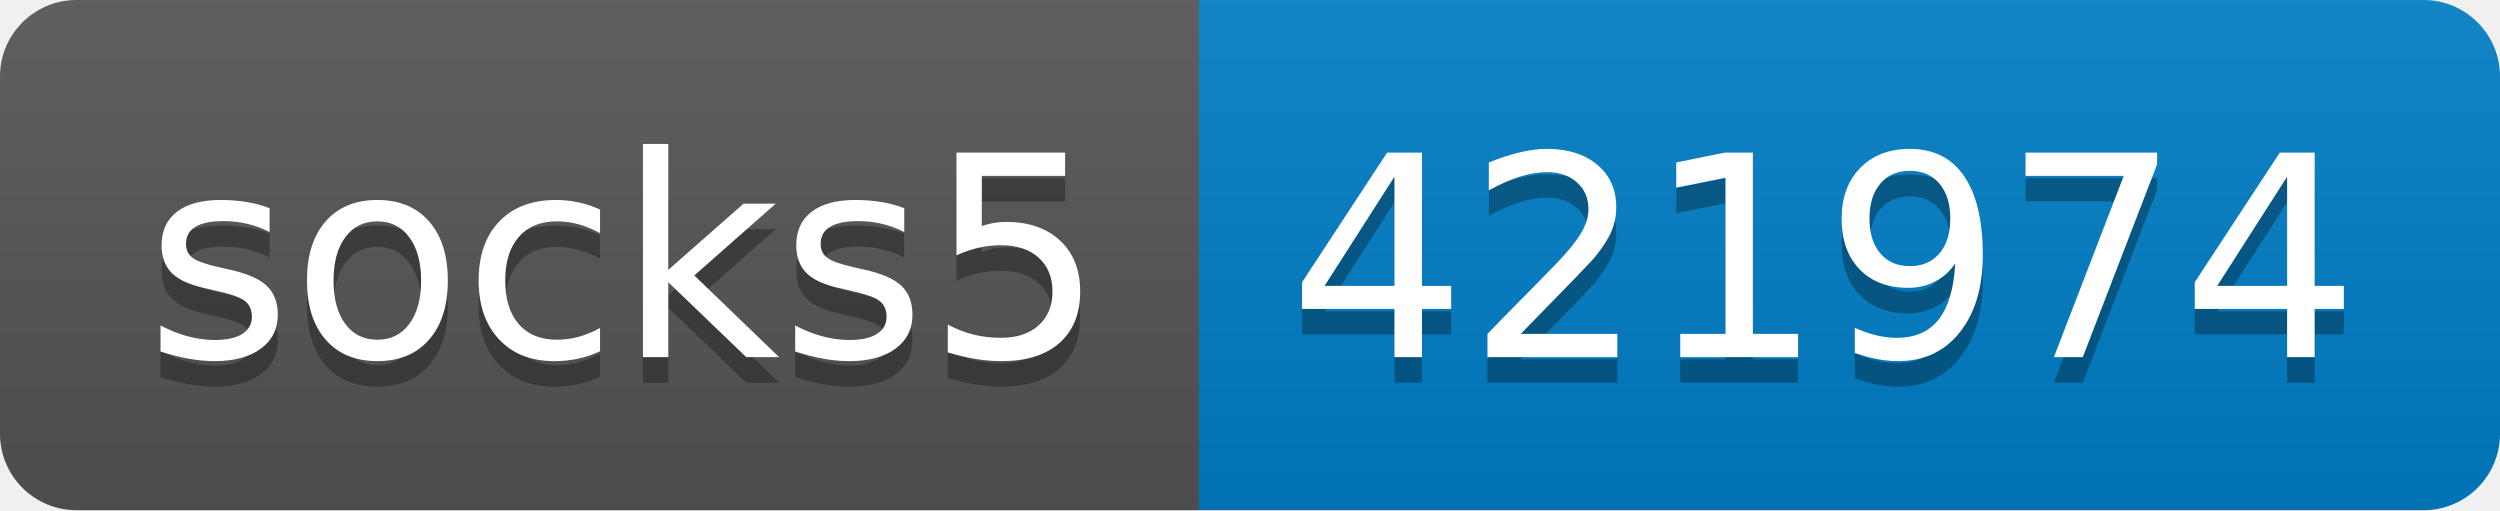
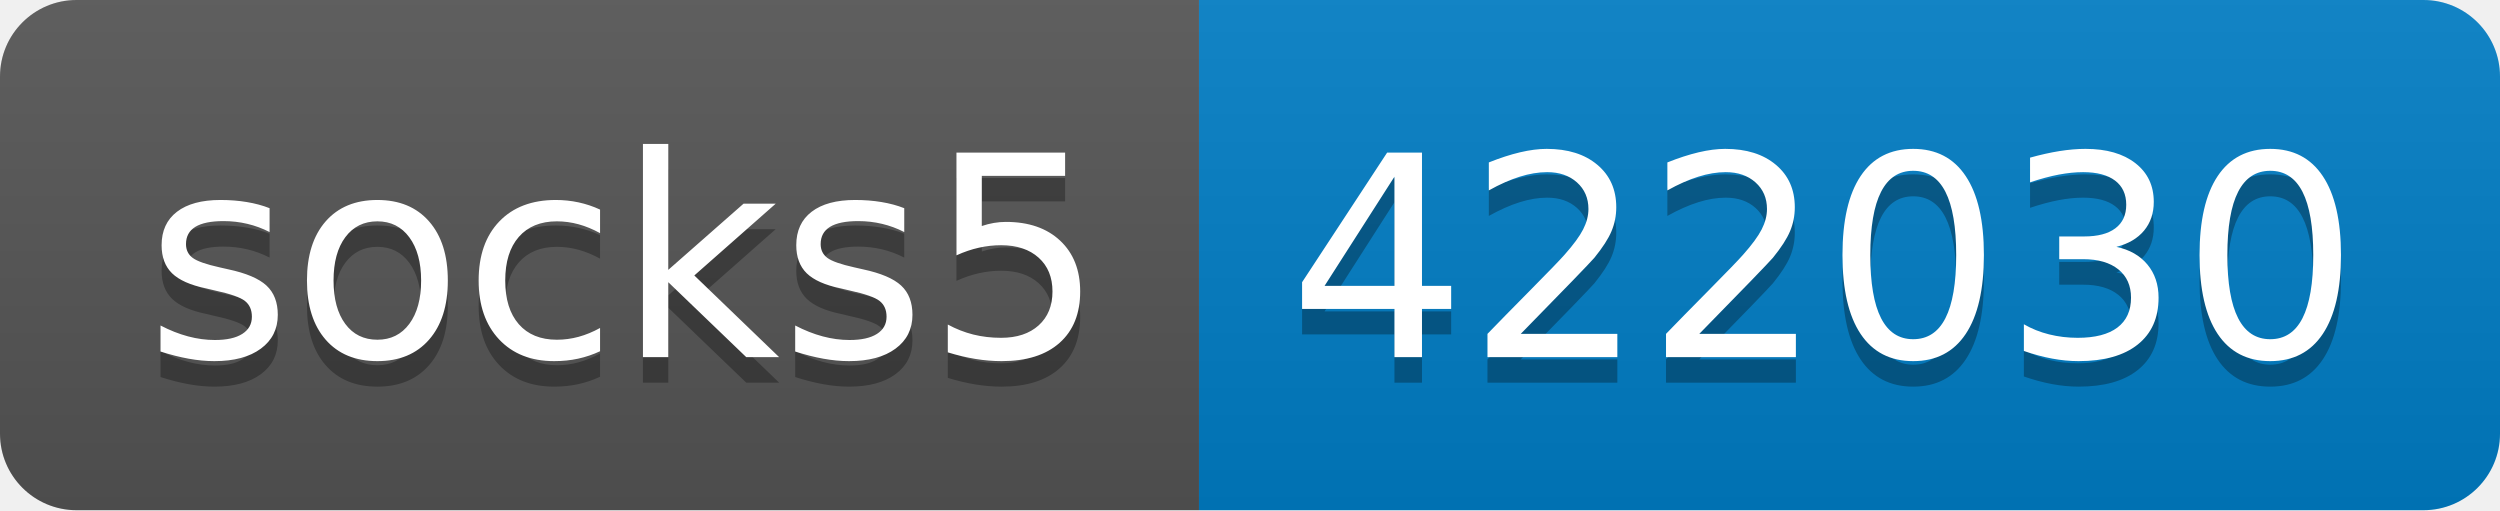
- <svg xmlns="http://www.w3.org/2000/svg" width="98" height="20" role="img" aria-label="socks5: 421974">
+ <svg xmlns="http://www.w3.org/2000/svg" width="98" height="20" role="img" aria-label="socks5: 422030">
  <linearGradient id="s" x2="0" y2="100%">
    <stop offset="0" stop-color="#bbb" stop-opacity=".1" />
    <stop offset="1" stop-opacity=".1" />
  </linearGradient>
  <clipPath id="r">
    <rect width="98" height="20" rx="3" fill="#fff" />
  </clipPath>
  <g clip-path="url(#r)">
    <rect width="47" height="20" fill="#555" />
    <rect x="47" width="51" height="20" fill="#007ec6" />
    <rect width="98" height="20" fill="url(#s)" />
  </g>
  <g fill="#fff" text-anchor="middle" font-family="Verdana,Geneva,DejaVu Sans,sans-serif" text-rendering="geometricPrecision" font-size="110">
    <text aria-hidden="true" x="245" y="150" fill="#010101" fill-opacity=".3" transform="scale(.1)" textLength="370">socks5</text>
    <text x="245" y="140" transform="scale(.1)" fill="#fff" textLength="370">socks5</text>
-     <text aria-hidden="true" x="715" y="150" fill="#010101" fill-opacity=".3" transform="scale(.1)" textLength="410">421974</text>
-     <text x="715" y="140" transform="scale(.1)" fill="#fff" textLength="410">421974</text>
+     <text aria-hidden="true" x="715" y="150" fill="#010101" fill-opacity=".3" transform="scale(.1)" textLength="410">422030</text>
+     <text x="715" y="140" transform="scale(.1)" fill="#fff" textLength="410">422030</text>
  </g>
</svg>
